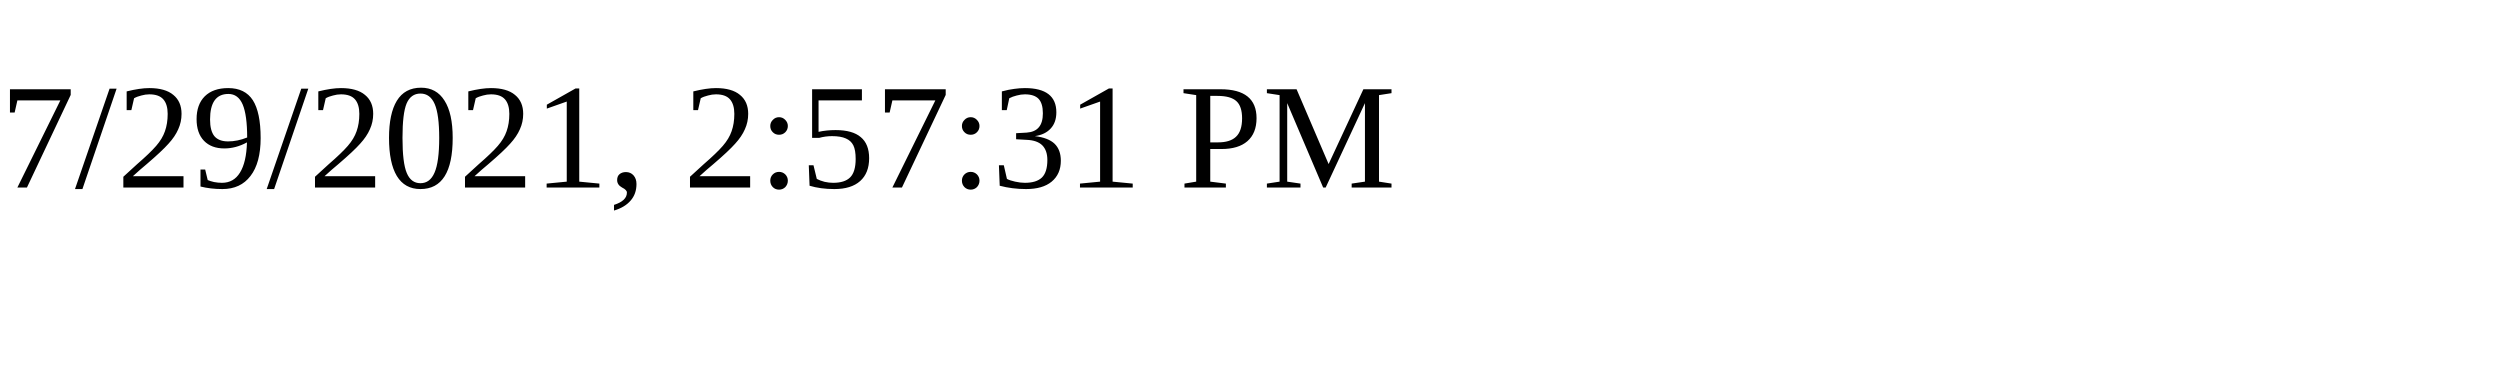
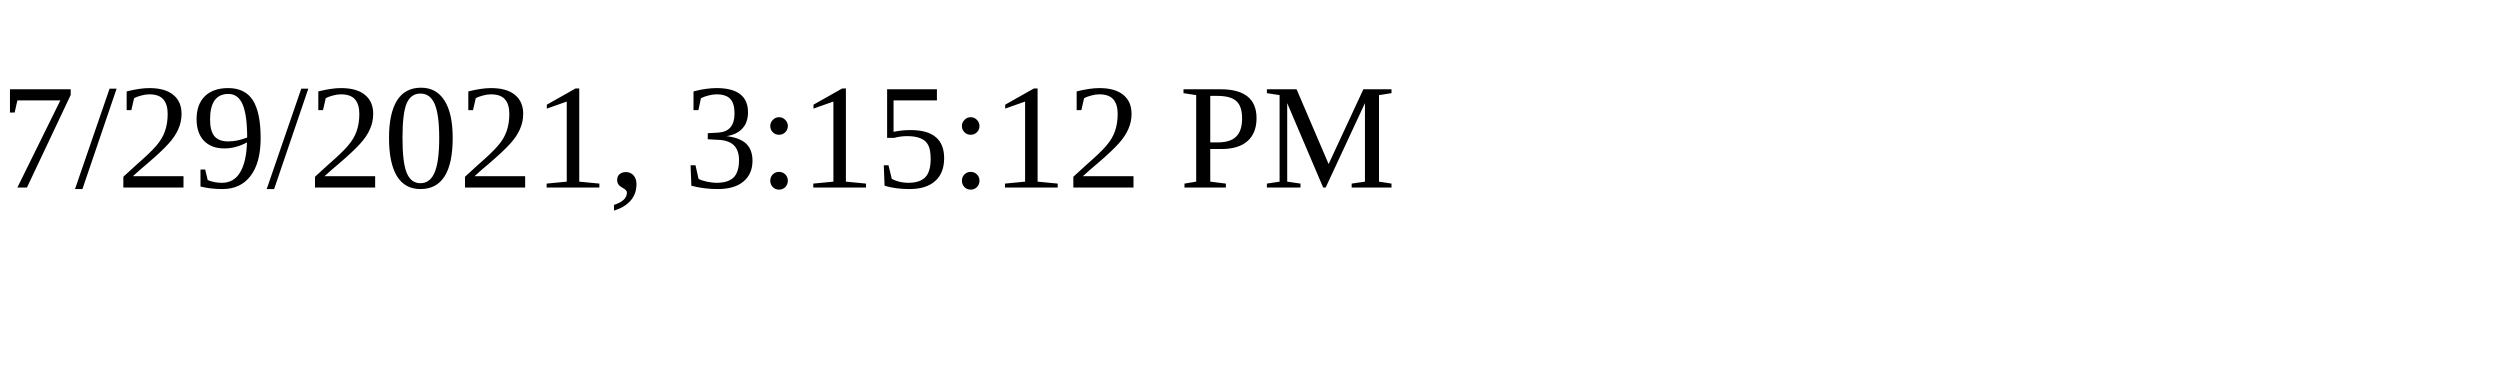
<svg xmlns="http://www.w3.org/2000/svg" height="30" width="200">
-   <text x="0" y="15">7/29/2021, 2:57:31 PM</text>
+   <text x="0" y="15">7/29/2021, 3:15:12 PM</text>
</svg>
